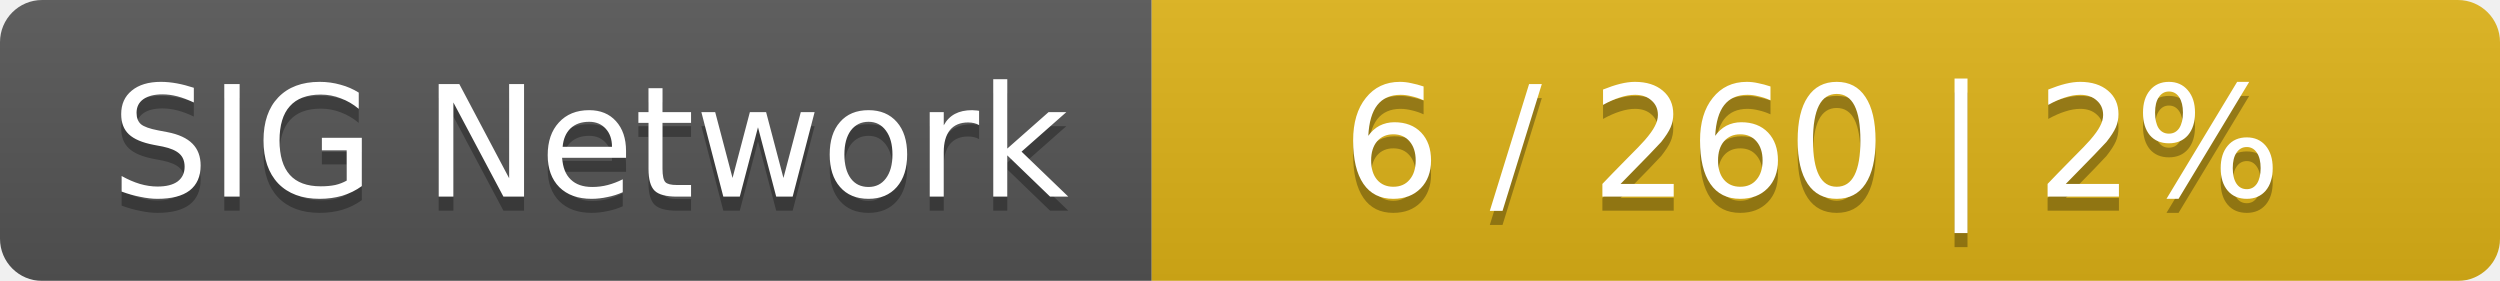
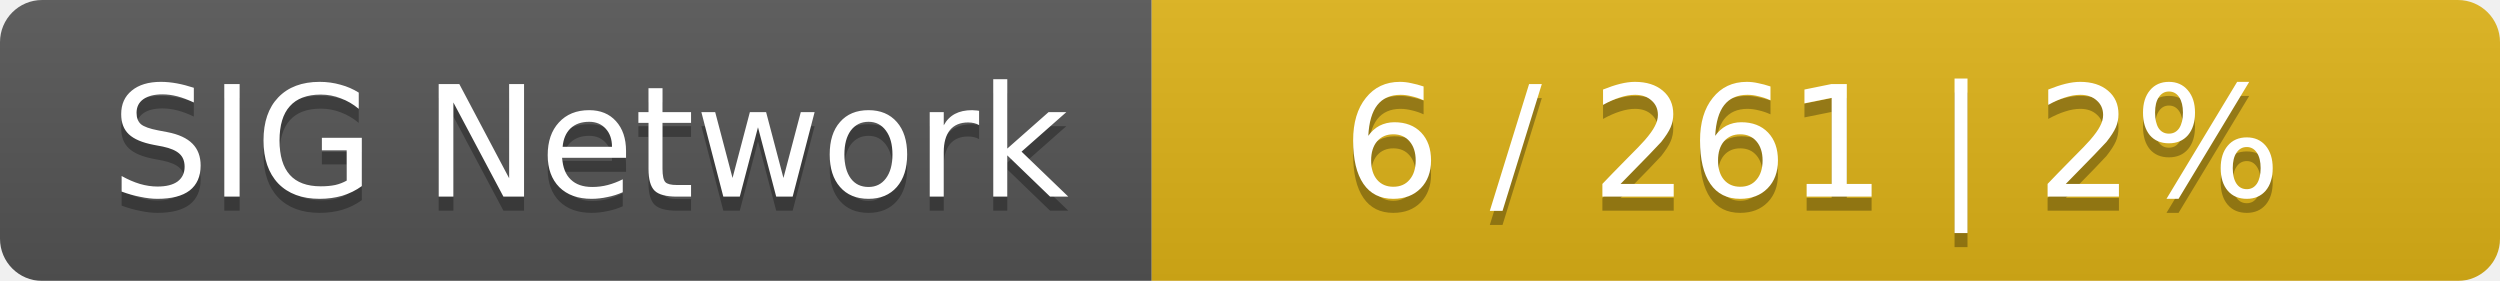
<svg xmlns="http://www.w3.org/2000/svg" width="178" height="20">
  <linearGradient id="smooth" x2="0" y2="100%">
    <stop offset="0" stop-color="#bbb" stop-opacity=".1" />
    <stop offset="1" stop-opacity=".1" />
  </linearGradient>
  <mask id="round">
    <rect width="178" height="20" rx="3" fill="#fff" />
  </mask>
  <g mask="url(#round)">
    <rect width="82" height="20" fill="#555" />
    <rect x="82" width="96" height="20" fill="#dfb317" />
    <rect width="178" height="20" fill="url(#smooth)" />
  </g>
  <g fill="#fff" text-anchor="middle" font-family="DejaVu Sans,Verdana,Geneva,sans-serif" font-size="11">
    <text x="42" y="15" fill="#010101" fill-opacity=".3">SIG Network</text>
    <text x="42" y="14">SIG Network</text>
-     <text x="129" y="15" fill="#010101" fill-opacity=".3">6 / 260    |    2%</text>
-     <text x="129" y="14">6 / 260    |    2%</text>
+     <text x="129" y="15" fill="#010101" fill-opacity=".3">6 / 261    |    2%</text>
+     <text x="129" y="14">6 / 261    |    2%</text>
  </g>
</svg>
